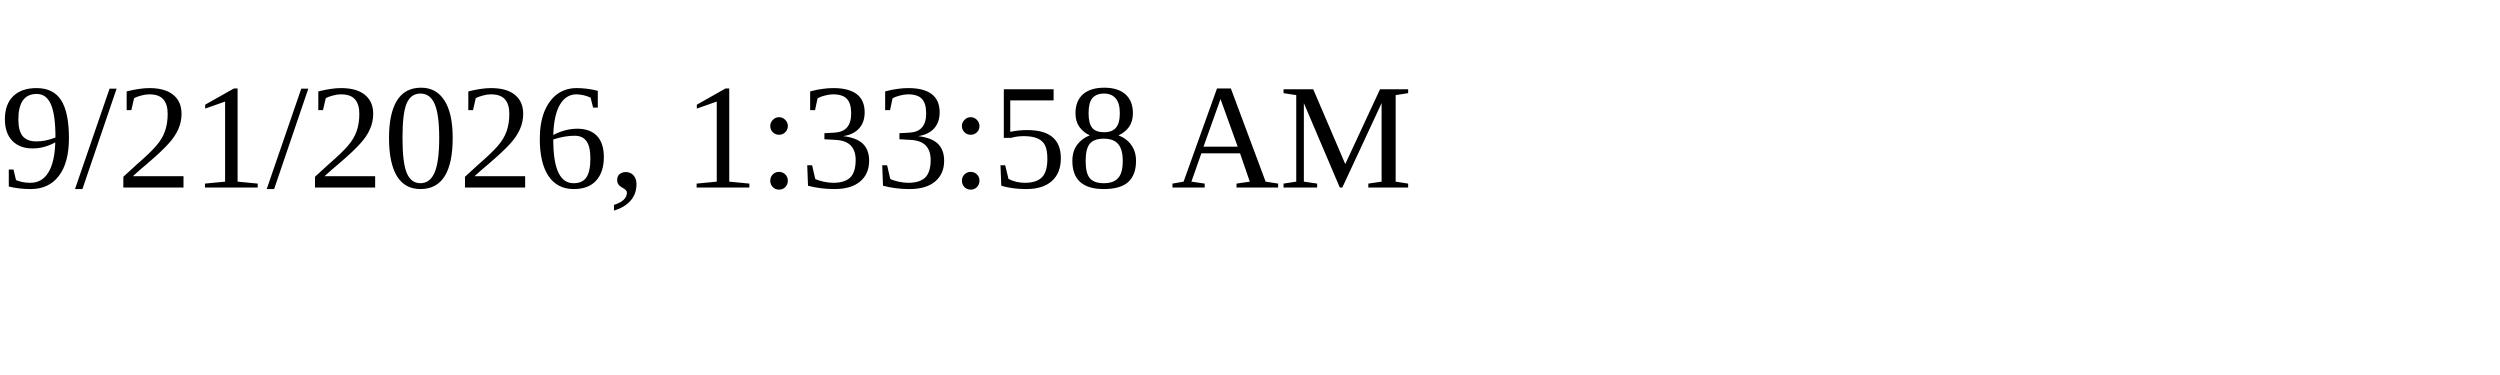
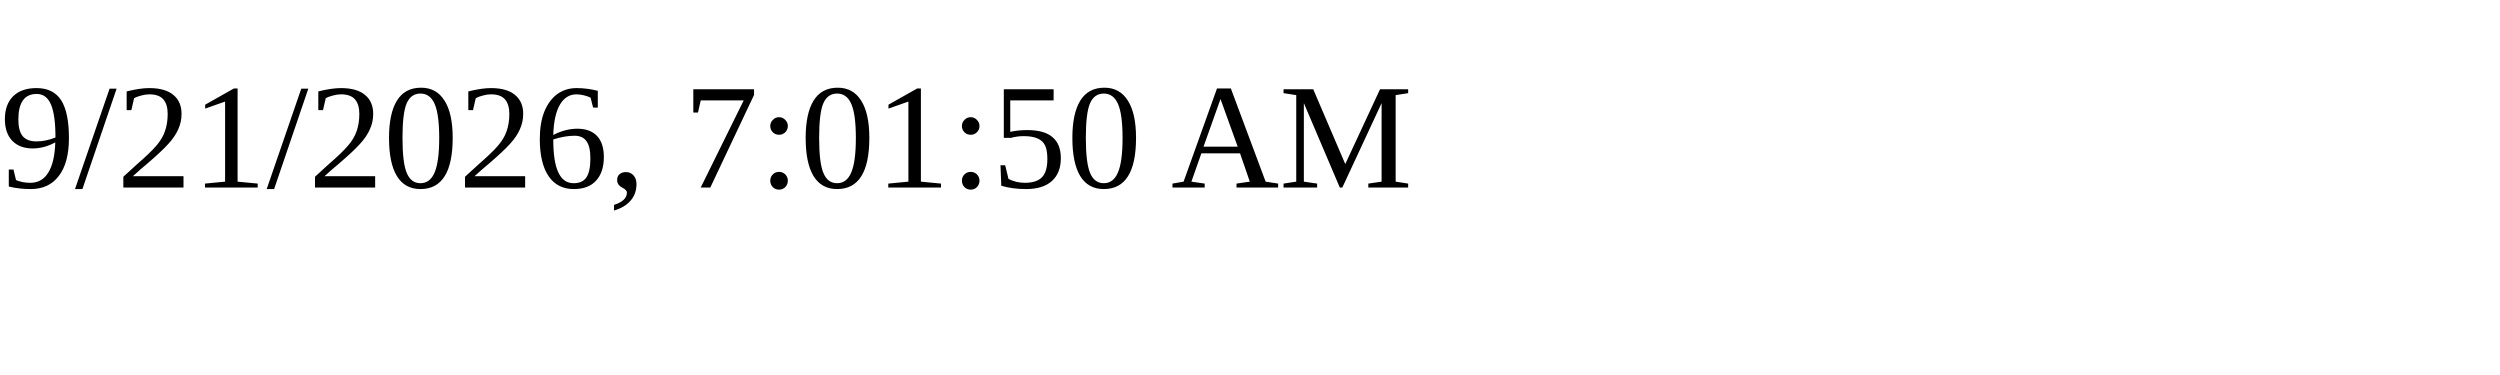
<svg xmlns="http://www.w3.org/2000/svg" height="30" width="200">
-   <text x="0" y="15">9/21/2026, 1:33:58 AM</text>
+   <text x="0" y="15">9/21/2026, 7:01:50 AM</text>
</svg>
